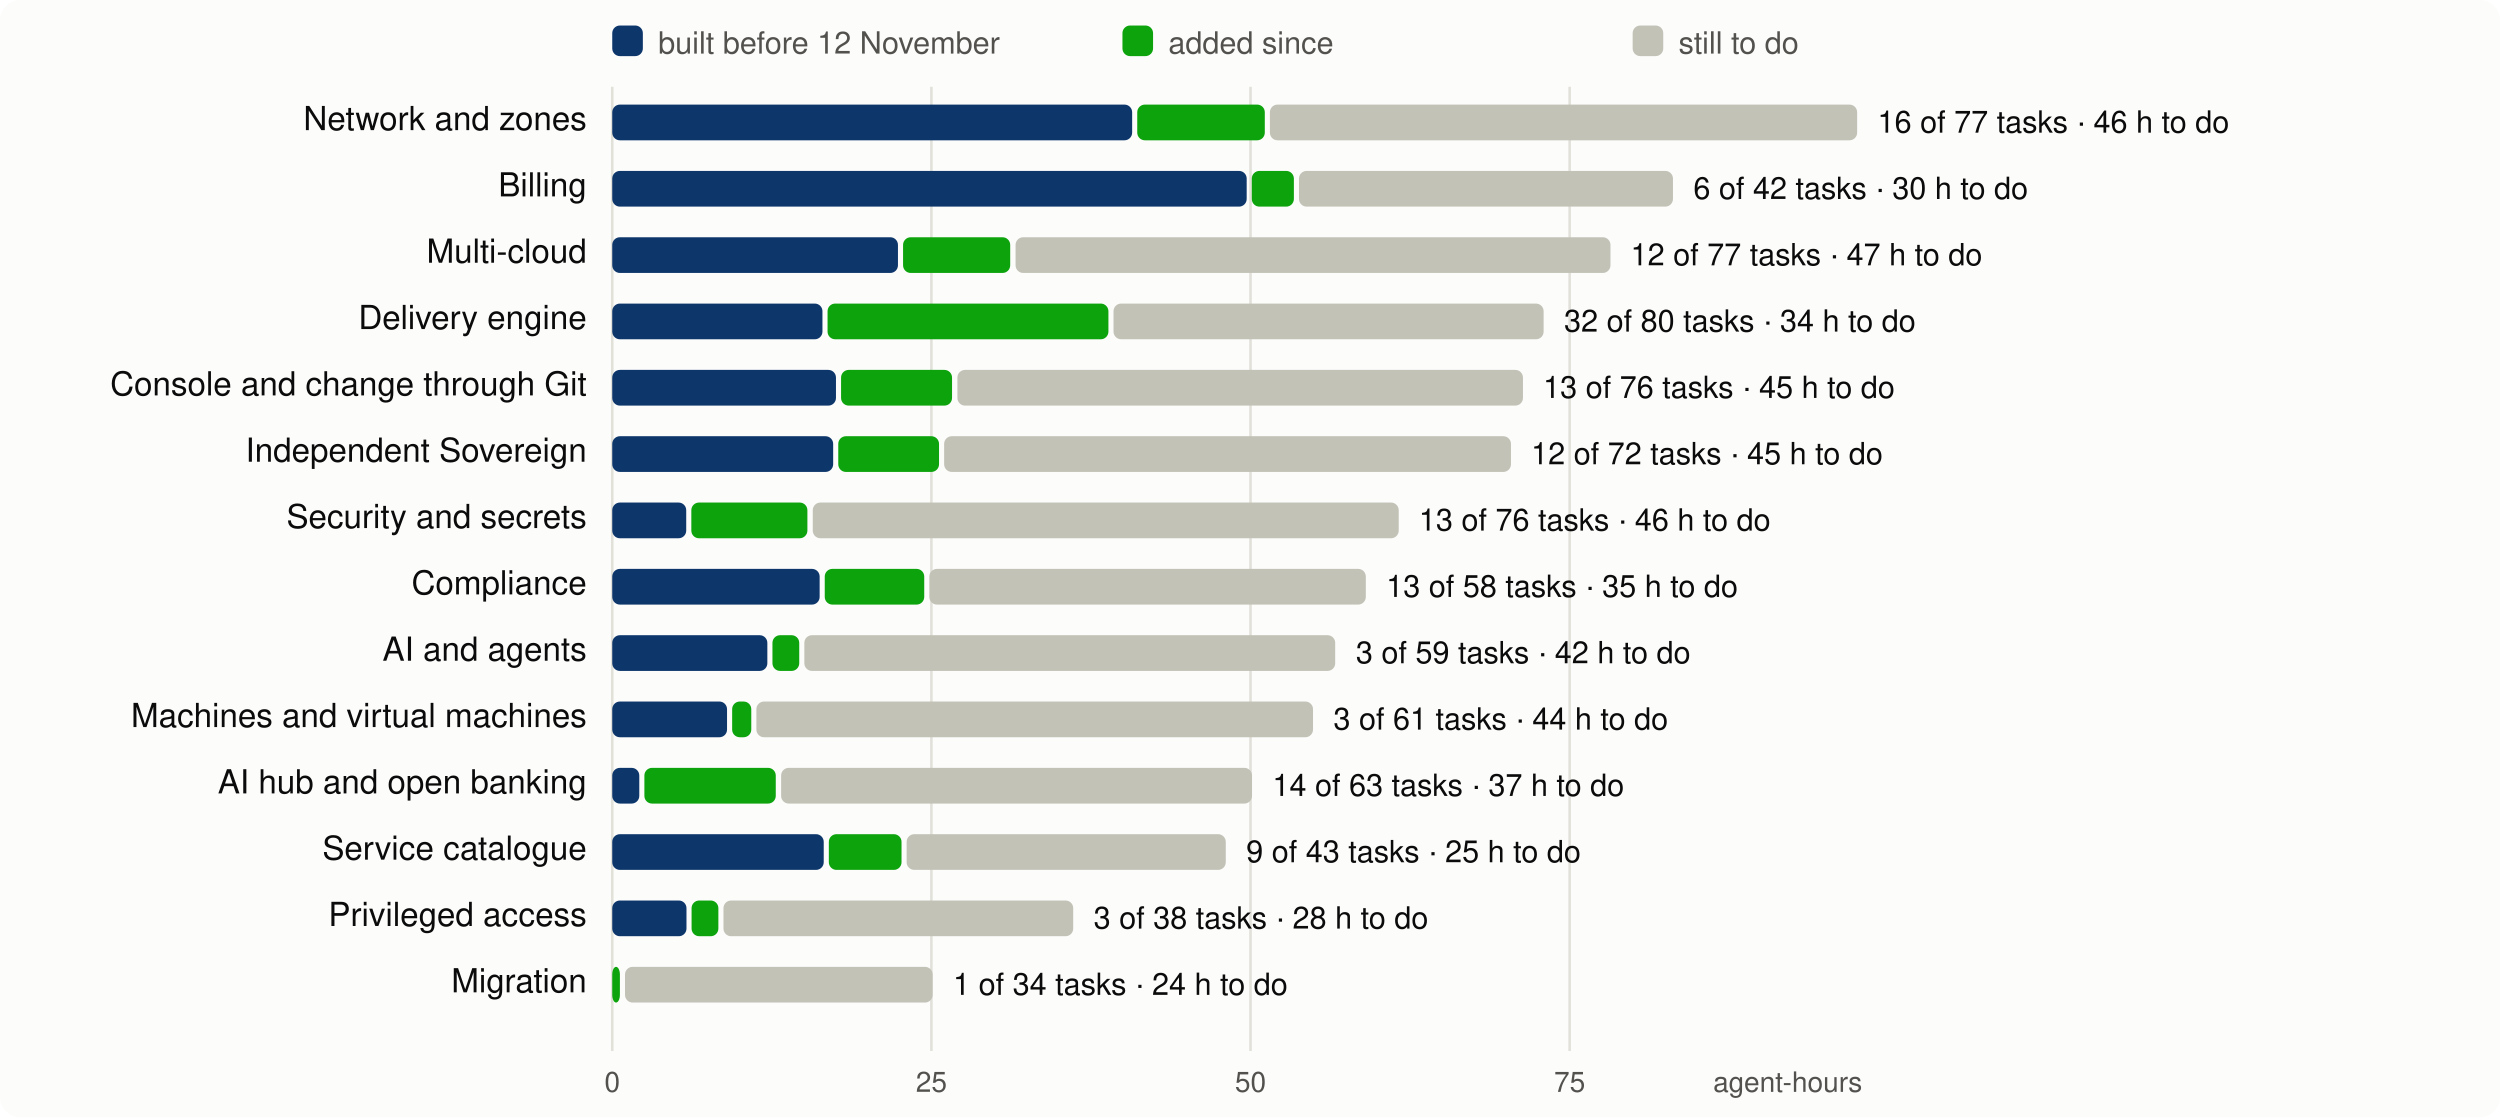
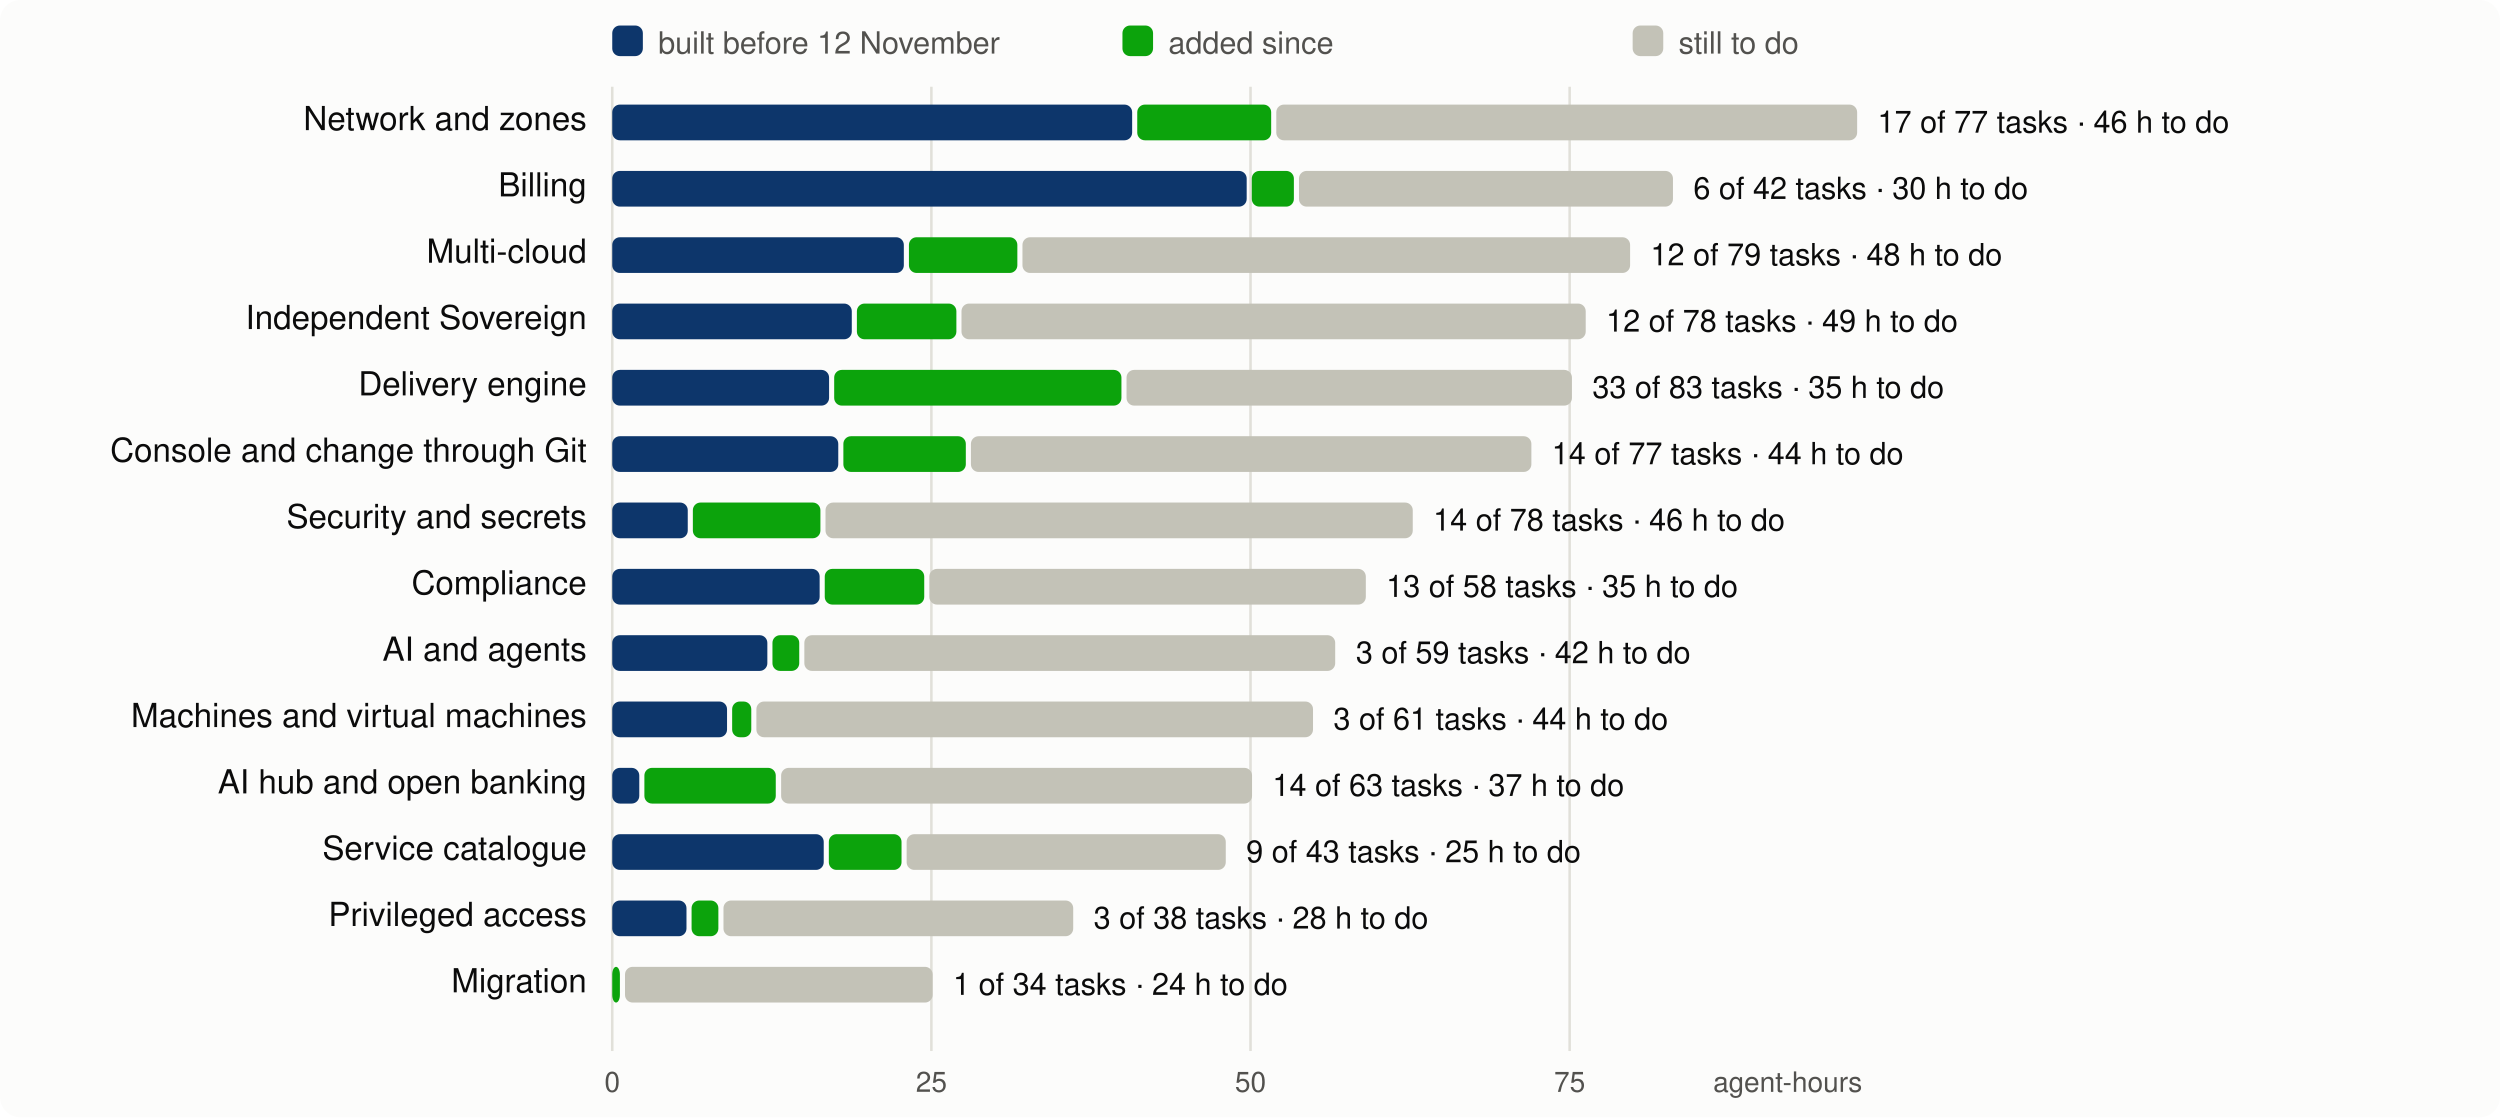
<svg xmlns="http://www.w3.org/2000/svg" viewBox="0 0 980 438" width="980" height="438" font-family="system-ui,-apple-system,Segoe UI,Helvetica,Arial,sans-serif" font-size="13">
  <rect width="980" height="438" rx="8" fill="#fcfcfb" />
  <line x1="240.0" x2="240.0" y1="34" y2="412" stroke="#e1e0d9" />
  <text x="240.0" y="428" text-anchor="middle" fill="#52514e" font-size="11">0</text>
  <line x1="365.1" x2="365.1" y1="34" y2="412" stroke="#e1e0d9" />
  <text x="365.1" y="428" text-anchor="middle" fill="#52514e" font-size="11">25</text>
  <line x1="490.2" x2="490.2" y1="34" y2="412" stroke="#e1e0d9" />
  <text x="490.2" y="428" text-anchor="middle" fill="#52514e" font-size="11">50</text>
  <line x1="615.3" x2="615.3" y1="34" y2="412" stroke="#e1e0d9" />
  <text x="615.3" y="428" text-anchor="middle" fill="#52514e" font-size="11">75</text>
  <text x="730" y="428" text-anchor="end" fill="#52514e" font-size="11">agent-hours</text>
  <rect x="240" y="10" width="12" height="12" rx="3" fill="#0d366b" />
  <text x="258" y="21" fill="#52514e" font-size="12">built before 12 November</text>
  <rect x="440" y="10" width="12" height="12" rx="3" fill="#0ca30c" />
  <text x="458" y="21" fill="#52514e" font-size="12">added since</text>
  <rect x="640" y="10" width="12" height="12" rx="3" fill="#c3c2b7" />
  <text x="658" y="21" fill="#52514e" font-size="12">still to do</text>
  <text x="230" y="51" text-anchor="end" fill="#0b0b0b">Network and zones</text>
  <rect x="240.0" y="41" width="203.8" height="14" rx="3" fill="#0d366b" />
-   <rect x="445.8" y="41" width="50.0" height="14" rx="3" fill="#0ca30c" />
-   <rect x="497.8" y="41" width="230.2" height="14" rx="3" fill="#c3c2b7" />
-   <text x="736.0" y="52" fill="#0b0b0b" font-size="12">16 of 77 tasks · 46 h to do</text>
+   <rect x="445.8" y="41" width="52.5" height="14" rx="3" fill="#0ca30c" />
+   <rect x="500.3" y="41" width="227.7" height="14" rx="3" fill="#c3c2b7" />
+   <text x="736.0" y="52" fill="#0b0b0b" font-size="12">17 of 77 tasks · 46 h to do</text>
  <text x="230" y="77" text-anchor="end" fill="#0b0b0b">Billing</text>
  <rect x="240.0" y="67" width="248.7" height="14" rx="3" fill="#0d366b" />
  <rect x="490.7" y="67" width="16.5" height="14" rx="3" fill="#0ca30c" />
  <rect x="509.2" y="67" width="146.6" height="14" rx="3" fill="#c3c2b7" />
  <text x="663.8" y="78" fill="#0b0b0b" font-size="12">6 of 42 tasks · 30 h to do</text>
  <text x="230" y="103" text-anchor="end" fill="#0b0b0b">Multi-cloud</text>
-   <rect x="240.0" y="93" width="112.0" height="14" rx="3" fill="#0d366b" />
-   <rect x="354.0" y="93" width="42.0" height="14" rx="3" fill="#0ca30c" />
-   <rect x="398.1" y="93" width="233.2" height="14" rx="3" fill="#c3c2b7" />
-   <text x="639.2" y="104" fill="#0b0b0b" font-size="12">12 of 77 tasks · 47 h to do</text>
-   <text x="230" y="129" text-anchor="end" fill="#0b0b0b">Delivery engine</text>
-   <rect x="240.0" y="119" width="82.4" height="14" rx="3" fill="#0d366b" />
-   <rect x="324.4" y="119" width="110.1" height="14" rx="3" fill="#0ca30c" />
-   <rect x="436.5" y="119" width="168.6" height="14" rx="3" fill="#c3c2b7" />
-   <text x="613.1" y="130" fill="#0b0b0b" font-size="12">32 of 80 tasks · 34 h to do</text>
-   <text x="230" y="155" text-anchor="end" fill="#0b0b0b">Console and change through Git</text>
-   <rect x="240.0" y="145" width="87.7" height="14" rx="3" fill="#0d366b" />
-   <rect x="329.7" y="145" width="43.5" height="14" rx="3" fill="#0ca30c" />
-   <rect x="375.3" y="145" width="221.7" height="14" rx="3" fill="#c3c2b7" />
-   <text x="604.9" y="156" fill="#0b0b0b" font-size="12">13 of 76 tasks · 45 h to do</text>
-   <text x="230" y="181" text-anchor="end" fill="#0b0b0b">Independent Sovereign</text>
-   <rect x="240.0" y="171" width="86.6" height="14" rx="3" fill="#0d366b" />
-   <rect x="328.6" y="171" width="39.5" height="14" rx="3" fill="#0ca30c" />
-   <rect x="370.1" y="171" width="222.2" height="14" rx="3" fill="#c3c2b7" />
-   <text x="600.2" y="182" fill="#0b0b0b" font-size="12">12 of 72 tasks · 45 h to do</text>
+   <rect x="240.0" y="93" width="114.3" height="14" rx="3" fill="#0d366b" />
+   <rect x="356.3" y="93" width="42.5" height="14" rx="3" fill="#0ca30c" />
+   <rect x="400.8" y="93" width="238.2" height="14" rx="3" fill="#c3c2b7" />
+   <text x="647.0" y="104" fill="#0b0b0b" font-size="12">12 of 79 tasks · 48 h to do</text>
+   <text x="230" y="129" text-anchor="end" fill="#0b0b0b">Independent Sovereign</text>
+   <rect x="240.0" y="119" width="93.9" height="14" rx="3" fill="#0d366b" />
+   <rect x="335.9" y="119" width="39.0" height="14" rx="3" fill="#0ca30c" />
+   <rect x="376.9" y="119" width="244.7" height="14" rx="3" fill="#c3c2b7" />
+   <text x="629.6" y="130" fill="#0b0b0b" font-size="12">12 of 78 tasks · 49 h to do</text>
+   <text x="230" y="155" text-anchor="end" fill="#0b0b0b">Delivery engine</text>
+   <rect x="240.0" y="145" width="85.0" height="14" rx="3" fill="#0d366b" />
+   <rect x="327.0" y="145" width="112.6" height="14" rx="3" fill="#0ca30c" />
+   <rect x="441.6" y="145" width="174.6" height="14" rx="3" fill="#c3c2b7" />
+   <text x="624.2" y="156" fill="#0b0b0b" font-size="12">33 of 83 tasks · 35 h to do</text>
+   <text x="230" y="181" text-anchor="end" fill="#0b0b0b">Console and change through Git</text>
+   <rect x="240.0" y="171" width="88.6" height="14" rx="3" fill="#0d366b" />
+   <rect x="330.6" y="171" width="48.0" height="14" rx="3" fill="#0ca30c" />
+   <rect x="380.6" y="171" width="219.7" height="14" rx="3" fill="#c3c2b7" />
+   <text x="608.3" y="182" fill="#0b0b0b" font-size="12">14 of 77 tasks · 44 h to do</text>
  <text x="230" y="207" text-anchor="end" fill="#0b0b0b">Security and secrets</text>
-   <rect x="240.0" y="197" width="29.0" height="14" rx="3" fill="#0d366b" />
-   <rect x="271.0" y="197" width="45.5" height="14" rx="3" fill="#0ca30c" />
-   <rect x="318.6" y="197" width="229.7" height="14" rx="3" fill="#c3c2b7" />
-   <text x="556.2" y="208" fill="#0b0b0b" font-size="12">13 of 76 tasks · 46 h to do</text>
+   <rect x="240.0" y="197" width="29.6" height="14" rx="3" fill="#0d366b" />
+   <rect x="271.6" y="197" width="50.0" height="14" rx="3" fill="#0ca30c" />
+   <rect x="323.6" y="197" width="230.2" height="14" rx="3" fill="#c3c2b7" />
+   <text x="561.8" y="208" fill="#0b0b0b" font-size="12">14 of 78 tasks · 46 h to do</text>
  <text x="230" y="233" text-anchor="end" fill="#0b0b0b">Compliance</text>
  <rect x="240.0" y="223" width="81.3" height="14" rx="3" fill="#0d366b" />
  <rect x="323.3" y="223" width="39.0" height="14" rx="3" fill="#0ca30c" />
  <rect x="364.3" y="223" width="171.1" height="14" rx="3" fill="#c3c2b7" />
  <text x="543.4" y="234" fill="#0b0b0b" font-size="12">13 of 58 tasks · 35 h to do</text>
  <text x="230" y="259" text-anchor="end" fill="#0b0b0b">AI and agents</text>
  <rect x="240.0" y="249" width="60.8" height="14" rx="3" fill="#0d366b" />
  <rect x="302.8" y="249" width="10.5" height="14" rx="3" fill="#0ca30c" />
  <rect x="315.3" y="249" width="208.1" height="14" rx="3" fill="#c3c2b7" />
  <text x="531.5" y="260" fill="#0b0b0b" font-size="12">3 of 59 tasks · 42 h to do</text>
  <text x="230" y="285" text-anchor="end" fill="#0b0b0b">Machines and virtual machines</text>
  <rect x="240.0" y="275" width="45.0" height="14" rx="3" fill="#0d366b" />
  <rect x="287.0" y="275" width="7.5" height="14" rx="3" fill="#0ca30c" />
  <rect x="296.5" y="275" width="218.2" height="14" rx="3" fill="#c3c2b7" />
  <text x="522.7" y="286" fill="#0b0b0b" font-size="12">3 of 61 tasks · 44 h to do</text>
  <text x="230" y="311" text-anchor="end" fill="#0b0b0b">AI hub and open banking</text>
  <rect x="240.0" y="301" width="10.6" height="14" rx="3" fill="#0d366b" />
  <rect x="252.6" y="301" width="51.5" height="14" rx="3" fill="#0ca30c" />
  <rect x="306.2" y="301" width="184.6" height="14" rx="3" fill="#c3c2b7" />
  <text x="498.8" y="312" fill="#0b0b0b" font-size="12">14 of 63 tasks · 37 h to do</text>
  <text x="230" y="337" text-anchor="end" fill="#0b0b0b">Service catalogue</text>
  <rect x="240.0" y="327" width="82.9" height="14" rx="3" fill="#0d366b" />
  <rect x="324.9" y="327" width="28.5" height="14" rx="3" fill="#0ca30c" />
  <rect x="355.4" y="327" width="125.1" height="14" rx="3" fill="#c3c2b7" />
  <text x="488.5" y="338" fill="#0b0b0b" font-size="12">9 of 43 tasks · 25 h to do</text>
  <text x="230" y="363" text-anchor="end" fill="#0b0b0b">Privileged access</text>
  <rect x="240.0" y="353" width="29.1" height="14" rx="3" fill="#0d366b" />
  <rect x="271.1" y="353" width="10.5" height="14" rx="3" fill="#0ca30c" />
  <rect x="283.6" y="353" width="137.1" height="14" rx="3" fill="#c3c2b7" />
  <text x="428.7" y="364" fill="#0b0b0b" font-size="12">3 of 38 tasks · 28 h to do</text>
  <text x="230" y="389" text-anchor="end" fill="#0b0b0b">Migration</text>
  <rect x="240.0" y="379" width="3.0" height="14" rx="3" fill="#0ca30c" />
  <rect x="245.0" y="379" width="120.6" height="14" rx="3" fill="#c3c2b7" />
  <text x="373.6" y="390" fill="#0b0b0b" font-size="12">1 of 34 tasks · 24 h to do</text>
</svg>
